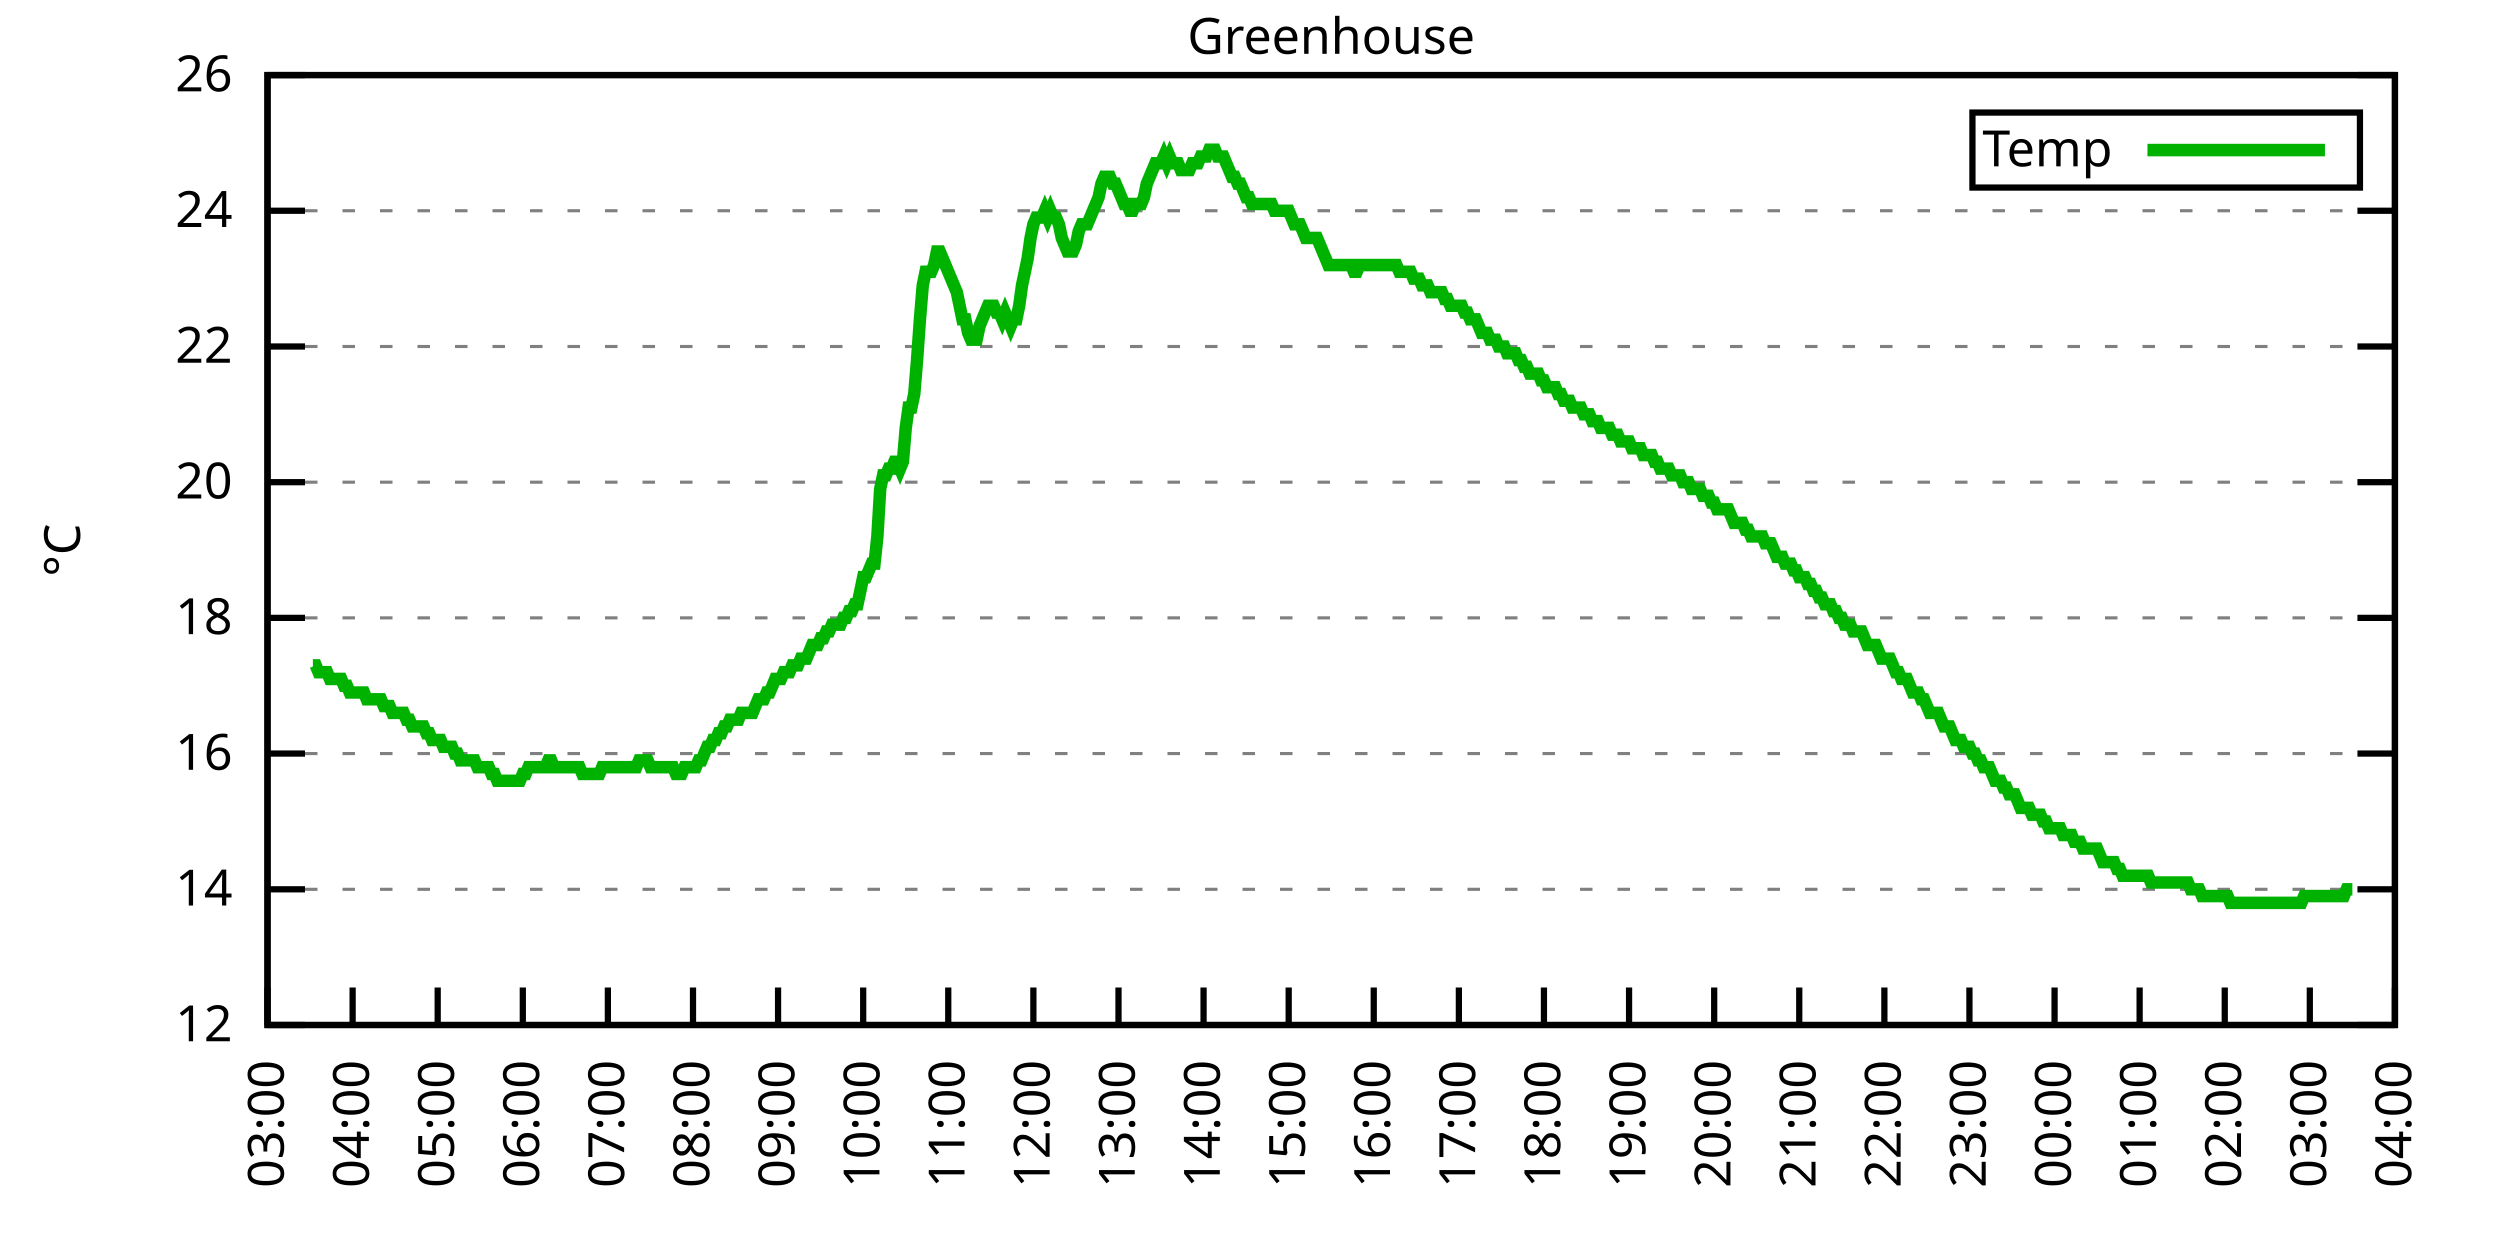
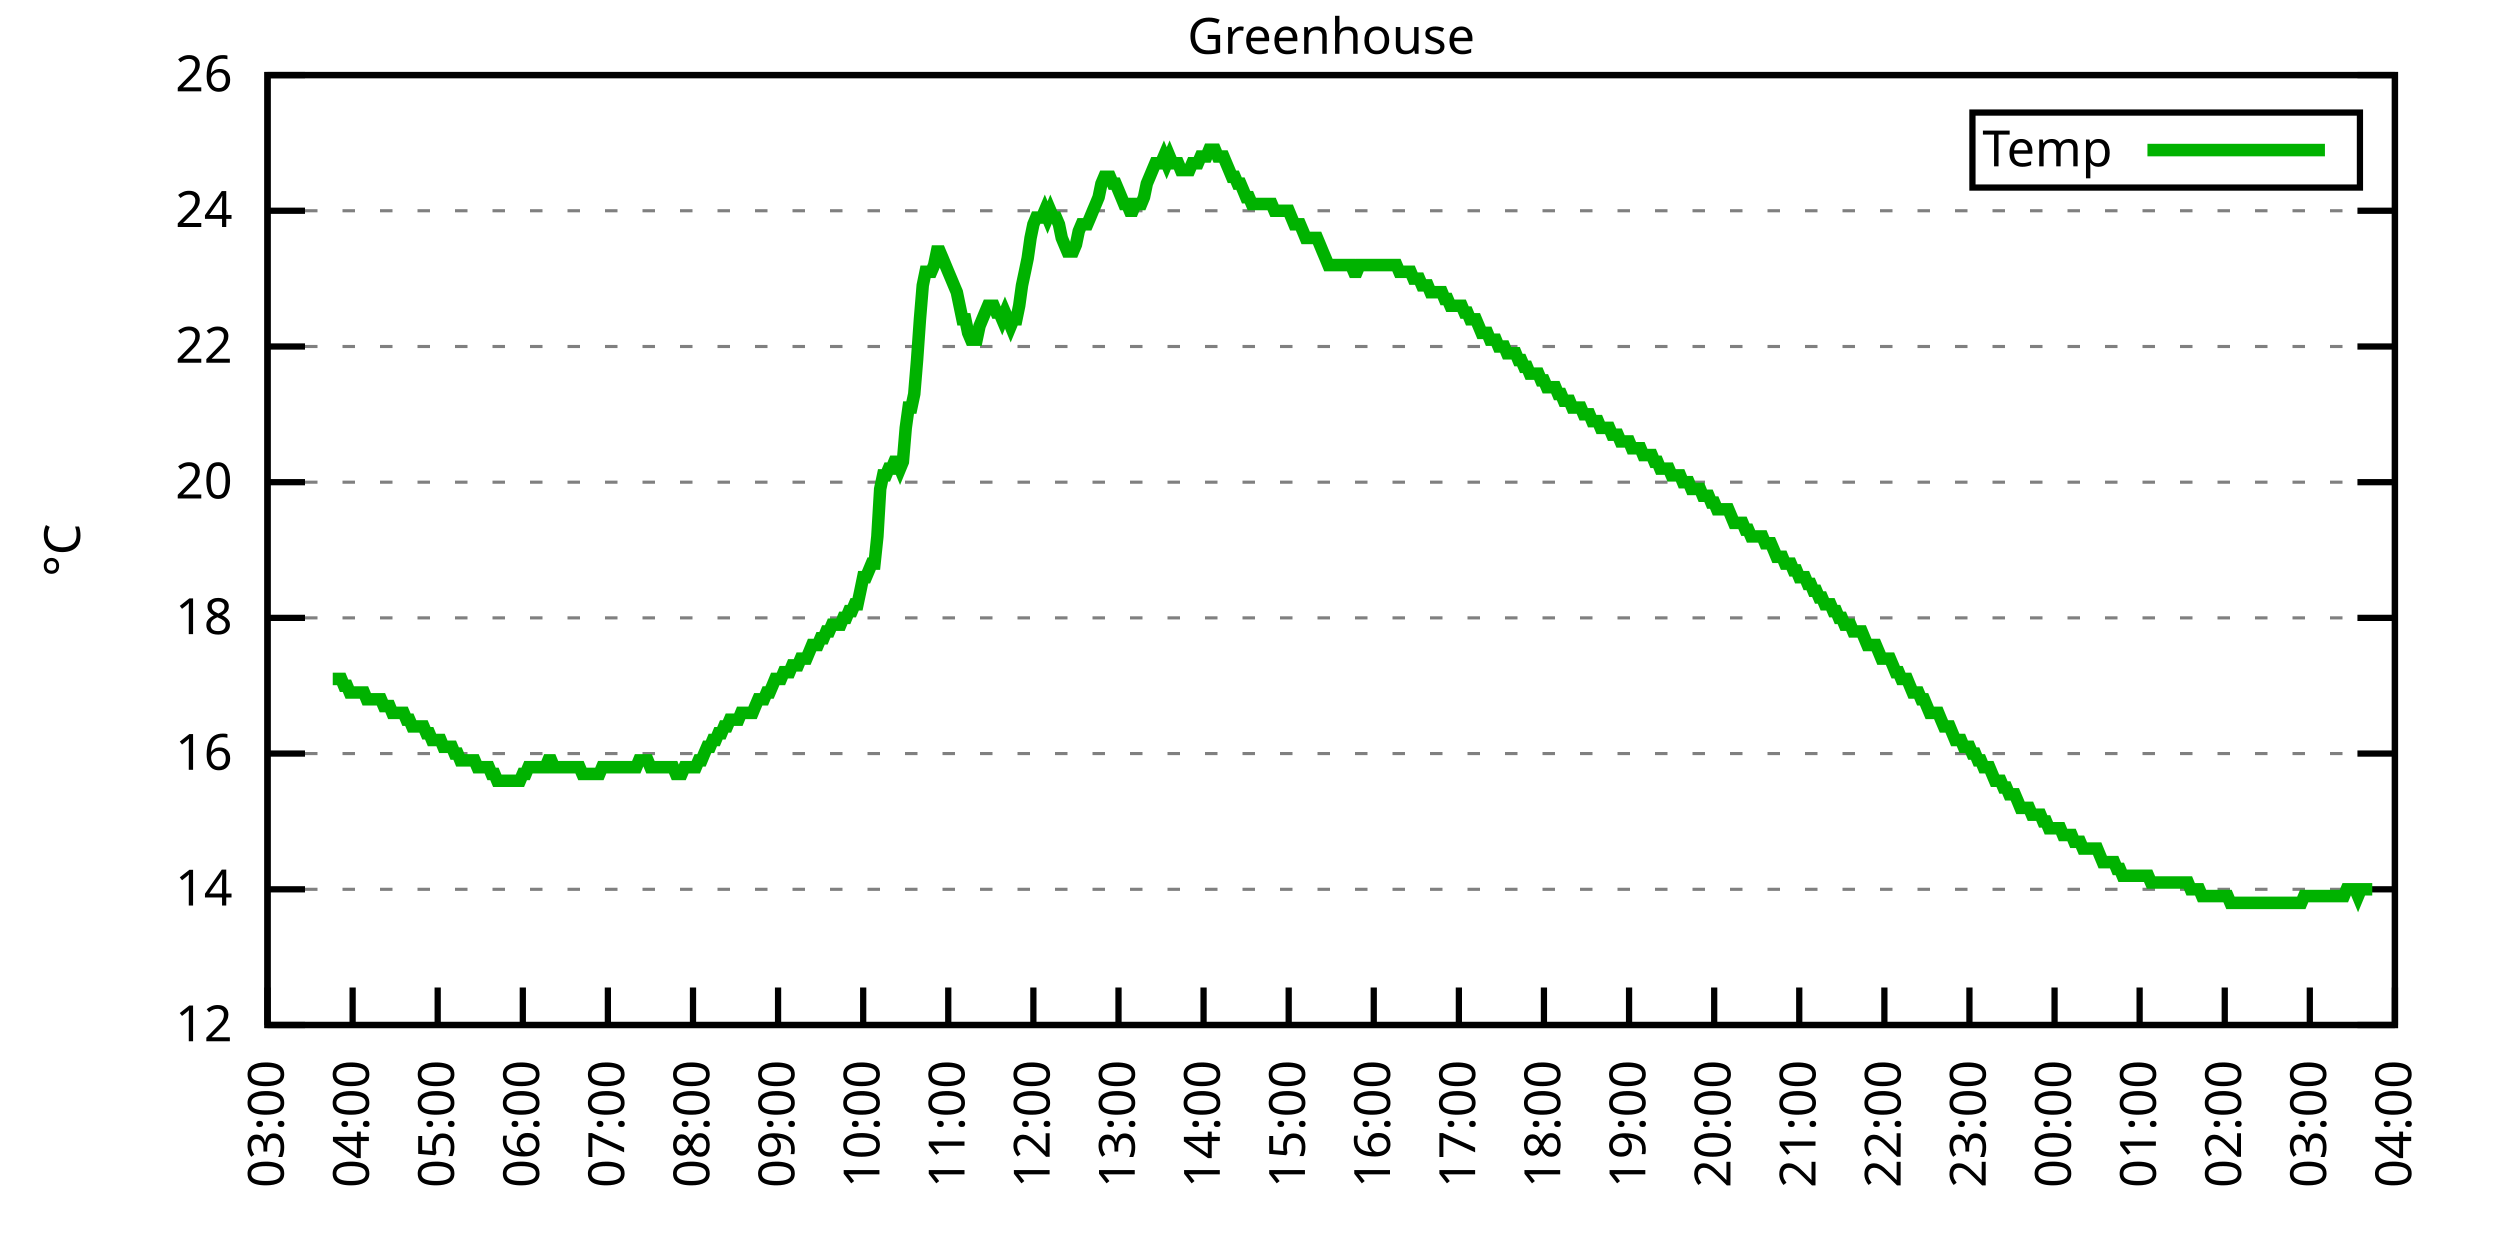
<svg xmlns="http://www.w3.org/2000/svg" xmlns:xlink="http://www.w3.org/1999/xlink" width="400" height="200" viewBox="0 0 400 200">
  <g id="gnuplot_canvas">
    <rect x="0" y="0" width="400" height="200" fill="none" />
    <defs>
      <circle id="gpDot" r="0.5" stroke-width="0.5" stroke="currentColor" />
      <path id="gpPt0" stroke-width="0.333" stroke="currentColor" d="M-1,0 h2 M0,-1 v2" />
      <path id="gpPt1" stroke-width="0.333" stroke="currentColor" d="M-1,-1 L1,1 M1,-1 L-1,1" />
      <path id="gpPt2" stroke-width="0.333" stroke="currentColor" d="M-1,0 L1,0 M0,-1 L0,1 M-1,-1 L1,1 M-1,1 L1,-1" />
      <rect id="gpPt3" stroke-width="0.333" stroke="currentColor" x="-1" y="-1" width="2" height="2" />
      <rect id="gpPt4" stroke-width="0.333" stroke="currentColor" fill="currentColor" x="-1" y="-1" width="2" height="2" />
      <circle id="gpPt5" stroke-width="0.333" stroke="currentColor" cx="0" cy="0" r="1" />
      <use xlink:href="#gpPt5" id="gpPt6" fill="currentColor" stroke="none" />
      <path id="gpPt7" stroke-width="0.333" stroke="currentColor" d="M0,-1.33 L-1.33,0.67 L1.33,0.67 z" />
      <use xlink:href="#gpPt7" id="gpPt8" fill="currentColor" stroke="none" />
      <use xlink:href="#gpPt7" id="gpPt9" stroke="currentColor" transform="rotate(180)" />
      <use xlink:href="#gpPt9" id="gpPt10" fill="currentColor" stroke="none" />
      <use xlink:href="#gpPt3" id="gpPt11" stroke="currentColor" transform="rotate(45)" />
      <use xlink:href="#gpPt11" id="gpPt12" fill="currentColor" stroke="none" />
      <path id="gpPt13" stroke-width="0.333" stroke="currentColor" d="M0,1.330 L1.265,0.411 L0.782,-1.067 L-0.782,-1.076 L-1.265,0.411 z" />
      <use xlink:href="#gpPt13" id="gpPt14" fill="currentColor" stroke="none" />
      <filter id="textbox" filterUnits="objectBoundingBox" x="0" y="0" height="1" width="1">
        <feFlood flood-color="white" flood-opacity="1" result="bgnd" />
        <feComposite in="SourceGraphic" in2="bgnd" operator="atop" />
      </filter>
      <filter id="greybox" filterUnits="objectBoundingBox" x="0" y="0" height="1" width="1">
        <feFlood flood-color="lightgrey" flood-opacity="1" result="grey" />
        <feComposite in="SourceGraphic" in2="grey" operator="atop" />
      </filter>
    </defs>
    <g fill="none" color="white" stroke="currentColor" stroke-width="1.00" stroke-linecap="butt" stroke-linejoin="miter">
</g>
    <g fill="none" color="black" stroke="currentColor" stroke-width="1.00" stroke-linecap="butt" stroke-linejoin="miter">
      <g stroke="none" shape-rendering="crispEdges">
        <polygon fill="rgb(255, 255, 255)" points="42.80,164.00 383.18,164.00 383.18,12.02 42.80,12.02 " />
      </g>
    </g>
    <g fill="none" color="black" stroke="currentColor" stroke-width="1.00" stroke-linecap="butt" stroke-linejoin="miter">
</g>
    <g fill="none" color="black" stroke="black" stroke-width="0.50" stroke-linecap="butt" stroke-linejoin="miter">
</g>
    <g fill="none" color="gray" stroke="currentColor" stroke-width="0.50" stroke-linecap="butt" stroke-linejoin="miter">
      <path stroke="gray" stroke-dasharray="2,4" class="gridline" d="M42.80,164.00 L383.19,164.00  " />
    </g>
    <g fill="none" color="gray" stroke="gray" stroke-width="1.00" stroke-linecap="butt" stroke-linejoin="miter">
</g>
    <g fill="none" color="black" stroke="currentColor" stroke-width="1.00" stroke-linecap="butt" stroke-linejoin="miter">
      <path stroke="black" d="M42.80,164.00 L48.80,164.00 M383.19,164.00 L377.19,164.00  " />
      <g transform="translate(37.20,166.60)" stroke="none" fill="black" font-family="Sans" font-size="8.00" text-anchor="end">
        <text>
          <tspan font-family="Sans"> 12</tspan>
        </text>
      </g>
    </g>
    <g fill="none" color="black" stroke="currentColor" stroke-width="1.00" stroke-linecap="butt" stroke-linejoin="miter">
</g>
    <g fill="none" color="black" stroke="black" stroke-width="0.50" stroke-linecap="butt" stroke-linejoin="miter">
</g>
    <g fill="none" color="gray" stroke="currentColor" stroke-width="0.50" stroke-linecap="butt" stroke-linejoin="miter">
      <path stroke="gray" stroke-dasharray="2,4" class="gridline" d="M42.80,142.29 L383.19,142.29  " />
    </g>
    <g fill="none" color="gray" stroke="gray" stroke-width="1.00" stroke-linecap="butt" stroke-linejoin="miter">
</g>
    <g fill="none" color="black" stroke="currentColor" stroke-width="1.00" stroke-linecap="butt" stroke-linejoin="miter">
      <path stroke="black" d="M42.80,142.29 L48.80,142.29 M383.19,142.29 L377.19,142.29  " />
      <g transform="translate(37.20,144.89)" stroke="none" fill="black" font-family="Sans" font-size="8.00" text-anchor="end">
        <text>
          <tspan font-family="Sans"> 14</tspan>
        </text>
      </g>
    </g>
    <g fill="none" color="black" stroke="currentColor" stroke-width="1.00" stroke-linecap="butt" stroke-linejoin="miter">
</g>
    <g fill="none" color="black" stroke="black" stroke-width="0.50" stroke-linecap="butt" stroke-linejoin="miter">
</g>
    <g fill="none" color="gray" stroke="currentColor" stroke-width="0.50" stroke-linecap="butt" stroke-linejoin="miter">
      <path stroke="gray" stroke-dasharray="2,4" class="gridline" d="M42.80,120.57 L383.19,120.57  " />
    </g>
    <g fill="none" color="gray" stroke="gray" stroke-width="1.00" stroke-linecap="butt" stroke-linejoin="miter">
</g>
    <g fill="none" color="black" stroke="currentColor" stroke-width="1.00" stroke-linecap="butt" stroke-linejoin="miter">
      <path stroke="black" d="M42.80,120.57 L48.80,120.57 M383.19,120.57 L377.19,120.57  " />
      <g transform="translate(37.20,123.17)" stroke="none" fill="black" font-family="Sans" font-size="8.00" text-anchor="end">
        <text>
          <tspan font-family="Sans"> 16</tspan>
        </text>
      </g>
    </g>
    <g fill="none" color="black" stroke="currentColor" stroke-width="1.00" stroke-linecap="butt" stroke-linejoin="miter">
</g>
    <g fill="none" color="black" stroke="black" stroke-width="0.50" stroke-linecap="butt" stroke-linejoin="miter">
</g>
    <g fill="none" color="gray" stroke="currentColor" stroke-width="0.50" stroke-linecap="butt" stroke-linejoin="miter">
      <path stroke="gray" stroke-dasharray="2,4" class="gridline" d="M42.80,98.86 L383.19,98.86  " />
    </g>
    <g fill="none" color="gray" stroke="gray" stroke-width="1.00" stroke-linecap="butt" stroke-linejoin="miter">
</g>
    <g fill="none" color="black" stroke="currentColor" stroke-width="1.00" stroke-linecap="butt" stroke-linejoin="miter">
      <path stroke="black" d="M42.80,98.86 L48.80,98.86 M383.19,98.86 L377.19,98.86  " />
      <g transform="translate(37.20,101.46)" stroke="none" fill="black" font-family="Sans" font-size="8.00" text-anchor="end">
        <text>
          <tspan font-family="Sans"> 18</tspan>
        </text>
      </g>
    </g>
    <g fill="none" color="black" stroke="currentColor" stroke-width="1.00" stroke-linecap="butt" stroke-linejoin="miter">
</g>
    <g fill="none" color="black" stroke="black" stroke-width="0.50" stroke-linecap="butt" stroke-linejoin="miter">
</g>
    <g fill="none" color="gray" stroke="currentColor" stroke-width="0.50" stroke-linecap="butt" stroke-linejoin="miter">
      <path stroke="gray" stroke-dasharray="2,4" class="gridline" d="M42.80,77.15 L383.19,77.15  " />
    </g>
    <g fill="none" color="gray" stroke="gray" stroke-width="1.00" stroke-linecap="butt" stroke-linejoin="miter">
</g>
    <g fill="none" color="black" stroke="currentColor" stroke-width="1.00" stroke-linecap="butt" stroke-linejoin="miter">
      <path stroke="black" d="M42.80,77.15 L48.80,77.15 M383.19,77.15 L377.19,77.15  " />
      <g transform="translate(37.20,79.75)" stroke="none" fill="black" font-family="Sans" font-size="8.00" text-anchor="end">
        <text>
          <tspan font-family="Sans"> 20</tspan>
        </text>
      </g>
    </g>
    <g fill="none" color="black" stroke="currentColor" stroke-width="1.00" stroke-linecap="butt" stroke-linejoin="miter">
</g>
    <g fill="none" color="black" stroke="black" stroke-width="0.50" stroke-linecap="butt" stroke-linejoin="miter">
</g>
    <g fill="none" color="gray" stroke="currentColor" stroke-width="0.50" stroke-linecap="butt" stroke-linejoin="miter">
      <path stroke="gray" stroke-dasharray="2,4" class="gridline" d="M42.80,55.44 L383.19,55.44  " />
    </g>
    <g fill="none" color="gray" stroke="gray" stroke-width="1.00" stroke-linecap="butt" stroke-linejoin="miter">
</g>
    <g fill="none" color="black" stroke="currentColor" stroke-width="1.00" stroke-linecap="butt" stroke-linejoin="miter">
      <path stroke="black" d="M42.80,55.44 L48.80,55.44 M383.19,55.44 L377.19,55.44  " />
      <g transform="translate(37.20,58.04)" stroke="none" fill="black" font-family="Sans" font-size="8.00" text-anchor="end">
        <text>
          <tspan font-family="Sans"> 22</tspan>
        </text>
      </g>
    </g>
    <g fill="none" color="black" stroke="currentColor" stroke-width="1.00" stroke-linecap="butt" stroke-linejoin="miter">
</g>
    <g fill="none" color="black" stroke="black" stroke-width="0.50" stroke-linecap="butt" stroke-linejoin="miter">
</g>
    <g fill="none" color="gray" stroke="currentColor" stroke-width="0.50" stroke-linecap="butt" stroke-linejoin="miter">
      <path stroke="gray" stroke-dasharray="2,4" class="gridline" d="M42.80,33.72 L383.19,33.72  " />
    </g>
    <g fill="none" color="gray" stroke="gray" stroke-width="1.00" stroke-linecap="butt" stroke-linejoin="miter">
</g>
    <g fill="none" color="black" stroke="currentColor" stroke-width="1.00" stroke-linecap="butt" stroke-linejoin="miter">
      <path stroke="black" d="M42.80,33.72 L48.80,33.72 M383.19,33.72 L377.19,33.72  " />
      <g transform="translate(37.20,36.32)" stroke="none" fill="black" font-family="Sans" font-size="8.00" text-anchor="end">
        <text>
          <tspan font-family="Sans"> 24</tspan>
        </text>
      </g>
    </g>
    <g fill="none" color="black" stroke="currentColor" stroke-width="1.00" stroke-linecap="butt" stroke-linejoin="miter">
</g>
    <g fill="none" color="black" stroke="black" stroke-width="0.50" stroke-linecap="butt" stroke-linejoin="miter">
</g>
    <g fill="none" color="gray" stroke="currentColor" stroke-width="0.50" stroke-linecap="butt" stroke-linejoin="miter">
      <path stroke="gray" stroke-dasharray="2,4" class="gridline" d="M42.80,12.01 L383.19,12.01  " />
    </g>
    <g fill="none" color="gray" stroke="gray" stroke-width="1.00" stroke-linecap="butt" stroke-linejoin="miter">
</g>
    <g fill="none" color="black" stroke="currentColor" stroke-width="1.00" stroke-linecap="butt" stroke-linejoin="miter">
      <path stroke="black" d="M42.80,12.01 L48.80,12.01 M383.19,12.01 L377.19,12.01  " />
      <g transform="translate(37.20,14.61)" stroke="none" fill="black" font-family="Sans" font-size="8.00" text-anchor="end">
        <text>
          <tspan font-family="Sans"> 26</tspan>
        </text>
      </g>
    </g>
    <g fill="none" color="black" stroke="currentColor" stroke-width="1.00" stroke-linecap="butt" stroke-linejoin="miter">
      <path stroke="black" d="M42.80,164.00 L42.80,158.00  " />
      <g transform="translate(45.40,169.60) rotate(270.00)" stroke="none" fill="black" font-family="Sans" font-size="8.00" text-anchor="end">
        <text>
          <tspan font-family="Sans">03:00</tspan>
        </text>
      </g>
    </g>
    <g fill="none" color="black" stroke="currentColor" stroke-width="1.00" stroke-linecap="butt" stroke-linejoin="miter">
      <path stroke="black" d="M56.42,164.00 L56.42,158.00  " />
      <g transform="translate(59.02,169.60) rotate(270.00)" stroke="none" fill="black" font-family="Sans" font-size="8.00" text-anchor="end">
        <text>
          <tspan font-family="Sans">04:00</tspan>
        </text>
      </g>
    </g>
    <g fill="none" color="black" stroke="currentColor" stroke-width="1.00" stroke-linecap="butt" stroke-linejoin="miter">
      <path stroke="black" d="M70.03,164.00 L70.03,158.00  " />
      <g transform="translate(72.63,169.60) rotate(270.00)" stroke="none" fill="black" font-family="Sans" font-size="8.00" text-anchor="end">
        <text>
          <tspan font-family="Sans">05:00</tspan>
        </text>
      </g>
    </g>
    <g fill="none" color="black" stroke="currentColor" stroke-width="1.00" stroke-linecap="butt" stroke-linejoin="miter">
      <path stroke="black" d="M83.65,164.00 L83.65,158.00  " />
      <g transform="translate(86.25,169.60) rotate(270.00)" stroke="none" fill="black" font-family="Sans" font-size="8.00" text-anchor="end">
        <text>
          <tspan font-family="Sans">06:00</tspan>
        </text>
      </g>
    </g>
    <g fill="none" color="black" stroke="currentColor" stroke-width="1.00" stroke-linecap="butt" stroke-linejoin="miter">
      <path stroke="black" d="M97.26,164.00 L97.26,158.00  " />
      <g transform="translate(99.86,169.60) rotate(270.00)" stroke="none" fill="black" font-family="Sans" font-size="8.00" text-anchor="end">
        <text>
          <tspan font-family="Sans">07:00</tspan>
        </text>
      </g>
    </g>
    <g fill="none" color="black" stroke="currentColor" stroke-width="1.00" stroke-linecap="butt" stroke-linejoin="miter">
      <path stroke="black" d="M110.88,164.00 L110.88,158.00  " />
      <g transform="translate(113.48,169.60) rotate(270.00)" stroke="none" fill="black" font-family="Sans" font-size="8.00" text-anchor="end">
        <text>
          <tspan font-family="Sans">08:00</tspan>
        </text>
      </g>
    </g>
    <g fill="none" color="black" stroke="currentColor" stroke-width="1.00" stroke-linecap="butt" stroke-linejoin="miter">
      <path stroke="black" d="M124.49,164.00 L124.49,158.00  " />
      <g transform="translate(127.09,169.60) rotate(270.00)" stroke="none" fill="black" font-family="Sans" font-size="8.00" text-anchor="end">
        <text>
          <tspan font-family="Sans">09:00</tspan>
        </text>
      </g>
    </g>
    <g fill="none" color="black" stroke="currentColor" stroke-width="1.00" stroke-linecap="butt" stroke-linejoin="miter">
      <path stroke="black" d="M138.11,164.00 L138.11,158.00  " />
      <g transform="translate(140.71,169.60) rotate(270.00)" stroke="none" fill="black" font-family="Sans" font-size="8.00" text-anchor="end">
        <text>
          <tspan font-family="Sans">10:00</tspan>
        </text>
      </g>
    </g>
    <g fill="none" color="black" stroke="currentColor" stroke-width="1.00" stroke-linecap="butt" stroke-linejoin="miter">
      <path stroke="black" d="M151.72,164.00 L151.72,158.00  " />
      <g transform="translate(154.32,169.60) rotate(270.00)" stroke="none" fill="black" font-family="Sans" font-size="8.00" text-anchor="end">
        <text>
          <tspan font-family="Sans">11:00</tspan>
        </text>
      </g>
    </g>
    <g fill="none" color="black" stroke="currentColor" stroke-width="1.00" stroke-linecap="butt" stroke-linejoin="miter">
      <path stroke="black" d="M165.34,164.00 L165.34,158.00  " />
      <g transform="translate(167.94,169.60) rotate(270.00)" stroke="none" fill="black" font-family="Sans" font-size="8.00" text-anchor="end">
        <text>
          <tspan font-family="Sans">12:00</tspan>
        </text>
      </g>
    </g>
    <g fill="none" color="black" stroke="currentColor" stroke-width="1.00" stroke-linecap="butt" stroke-linejoin="miter">
      <path stroke="black" d="M178.96,164.00 L178.96,158.00  " />
      <g transform="translate(181.56,169.60) rotate(270.00)" stroke="none" fill="black" font-family="Sans" font-size="8.00" text-anchor="end">
        <text>
          <tspan font-family="Sans">13:00</tspan>
        </text>
      </g>
    </g>
    <g fill="none" color="black" stroke="currentColor" stroke-width="1.00" stroke-linecap="butt" stroke-linejoin="miter">
      <path stroke="black" d="M192.57,164.00 L192.57,158.00  " />
      <g transform="translate(195.17,169.60) rotate(270.00)" stroke="none" fill="black" font-family="Sans" font-size="8.00" text-anchor="end">
        <text>
          <tspan font-family="Sans">14:00</tspan>
        </text>
      </g>
    </g>
    <g fill="none" color="black" stroke="currentColor" stroke-width="1.00" stroke-linecap="butt" stroke-linejoin="miter">
      <path stroke="black" d="M206.19,164.00 L206.19,158.00  " />
      <g transform="translate(208.79,169.60) rotate(270.00)" stroke="none" fill="black" font-family="Sans" font-size="8.00" text-anchor="end">
        <text>
          <tspan font-family="Sans">15:00</tspan>
        </text>
      </g>
    </g>
    <g fill="none" color="black" stroke="currentColor" stroke-width="1.00" stroke-linecap="butt" stroke-linejoin="miter">
      <path stroke="black" d="M219.80,164.00 L219.80,158.00  " />
      <g transform="translate(222.40,169.60) rotate(270.00)" stroke="none" fill="black" font-family="Sans" font-size="8.00" text-anchor="end">
        <text>
          <tspan font-family="Sans">16:00</tspan>
        </text>
      </g>
    </g>
    <g fill="none" color="black" stroke="currentColor" stroke-width="1.00" stroke-linecap="butt" stroke-linejoin="miter">
      <path stroke="black" d="M233.42,164.00 L233.42,158.00  " />
      <g transform="translate(236.02,169.60) rotate(270.00)" stroke="none" fill="black" font-family="Sans" font-size="8.00" text-anchor="end">
        <text>
          <tspan font-family="Sans">17:00</tspan>
        </text>
      </g>
    </g>
    <g fill="none" color="black" stroke="currentColor" stroke-width="1.00" stroke-linecap="butt" stroke-linejoin="miter">
      <path stroke="black" d="M247.03,164.00 L247.03,158.00  " />
      <g transform="translate(249.63,169.60) rotate(270.00)" stroke="none" fill="black" font-family="Sans" font-size="8.00" text-anchor="end">
        <text>
          <tspan font-family="Sans">18:00</tspan>
        </text>
      </g>
    </g>
    <g fill="none" color="black" stroke="currentColor" stroke-width="1.00" stroke-linecap="butt" stroke-linejoin="miter">
      <path stroke="black" d="M260.65,164.00 L260.65,158.00  " />
      <g transform="translate(263.25,169.60) rotate(270.00)" stroke="none" fill="black" font-family="Sans" font-size="8.00" text-anchor="end">
        <text>
          <tspan font-family="Sans">19:00</tspan>
        </text>
      </g>
    </g>
    <g fill="none" color="black" stroke="currentColor" stroke-width="1.00" stroke-linecap="butt" stroke-linejoin="miter">
      <path stroke="black" d="M274.27,164.00 L274.27,158.00  " />
      <g transform="translate(276.87,169.60) rotate(270.00)" stroke="none" fill="black" font-family="Sans" font-size="8.00" text-anchor="end">
        <text>
          <tspan font-family="Sans">20:00</tspan>
        </text>
      </g>
    </g>
    <g fill="none" color="black" stroke="currentColor" stroke-width="1.00" stroke-linecap="butt" stroke-linejoin="miter">
      <path stroke="black" d="M287.88,164.00 L287.88,158.00  " />
      <g transform="translate(290.48,169.60) rotate(270.00)" stroke="none" fill="black" font-family="Sans" font-size="8.00" text-anchor="end">
        <text>
          <tspan font-family="Sans">21:00</tspan>
        </text>
      </g>
    </g>
    <g fill="none" color="black" stroke="currentColor" stroke-width="1.00" stroke-linecap="butt" stroke-linejoin="miter">
      <path stroke="black" d="M301.50,164.00 L301.50,158.00  " />
      <g transform="translate(304.10,169.60) rotate(270.00)" stroke="none" fill="black" font-family="Sans" font-size="8.00" text-anchor="end">
        <text>
          <tspan font-family="Sans">22:00</tspan>
        </text>
      </g>
    </g>
    <g fill="none" color="black" stroke="currentColor" stroke-width="1.00" stroke-linecap="butt" stroke-linejoin="miter">
      <path stroke="black" d="M315.11,164.00 L315.11,158.00  " />
      <g transform="translate(317.71,169.60) rotate(270.00)" stroke="none" fill="black" font-family="Sans" font-size="8.00" text-anchor="end">
        <text>
          <tspan font-family="Sans">23:00</tspan>
        </text>
      </g>
    </g>
    <g fill="none" color="black" stroke="currentColor" stroke-width="1.00" stroke-linecap="butt" stroke-linejoin="miter">
      <path stroke="black" d="M328.73,164.00 L328.73,158.00  " />
      <g transform="translate(331.33,169.60) rotate(270.00)" stroke="none" fill="black" font-family="Sans" font-size="8.00" text-anchor="end">
        <text>
          <tspan font-family="Sans">00:00</tspan>
        </text>
      </g>
    </g>
    <g fill="none" color="black" stroke="currentColor" stroke-width="1.00" stroke-linecap="butt" stroke-linejoin="miter">
      <path stroke="black" d="M342.34,164.00 L342.34,158.00  " />
      <g transform="translate(344.94,169.60) rotate(270.00)" stroke="none" fill="black" font-family="Sans" font-size="8.00" text-anchor="end">
        <text>
          <tspan font-family="Sans">01:00</tspan>
        </text>
      </g>
    </g>
    <g fill="none" color="black" stroke="currentColor" stroke-width="1.00" stroke-linecap="butt" stroke-linejoin="miter">
      <path stroke="black" d="M355.96,164.00 L355.96,158.00  " />
      <g transform="translate(358.56,169.60) rotate(270.00)" stroke="none" fill="black" font-family="Sans" font-size="8.00" text-anchor="end">
        <text>
          <tspan font-family="Sans">02:00</tspan>
        </text>
      </g>
    </g>
    <g fill="none" color="black" stroke="currentColor" stroke-width="1.00" stroke-linecap="butt" stroke-linejoin="miter">
      <path stroke="black" d="M369.57,164.00 L369.57,158.00  " />
      <g transform="translate(372.17,169.60) rotate(270.00)" stroke="none" fill="black" font-family="Sans" font-size="8.00" text-anchor="end">
        <text>
          <tspan font-family="Sans">03:00</tspan>
        </text>
      </g>
    </g>
    <g fill="none" color="black" stroke="currentColor" stroke-width="1.00" stroke-linecap="butt" stroke-linejoin="miter">
      <path stroke="black" d="M383.19,164.00 L383.19,158.00  " />
      <g transform="translate(385.79,169.60) rotate(270.00)" stroke="none" fill="black" font-family="Sans" font-size="8.00" text-anchor="end">
        <text>
          <tspan font-family="Sans">04:00</tspan>
        </text>
      </g>
    </g>
    <g fill="none" color="black" stroke="currentColor" stroke-width="1.00" stroke-linecap="butt" stroke-linejoin="miter">
</g>
    <g fill="none" color="black" stroke="currentColor" stroke-width="1.00" stroke-linecap="butt" stroke-linejoin="miter">
      <path stroke="black" d="M42.80,12.01 L42.80,164.00 L383.19,164.00 L383.19,12.01 L42.80,12.01 Z  " />
    </g>
    <g fill="none" color="black" stroke="currentColor" stroke-width="1.00" stroke-linecap="butt" stroke-linejoin="miter">
</g>
    <g fill="none" color="black" stroke="currentColor" stroke-width="1.00" stroke-linecap="butt" stroke-linejoin="miter">
      <path stroke="black" d="M315.59,30.01 L315.59,18.01 L377.59,18.01 L377.59,30.01 L315.59,30.01 Z  " />
    </g>
    <g id="Greenhouse_plot_1">
      <g fill="none" color="white" stroke="black" stroke-width="2.00" stroke-linecap="butt" stroke-linejoin="miter">
</g>
      <g fill="none" color="black" stroke="currentColor" stroke-width="2.00" stroke-linecap="butt" stroke-linejoin="miter">
        <g transform="translate(337.99,26.61)" stroke="none" fill="black" font-family="Sans" font-size="8.00" text-anchor="end">
          <text>
            <tspan font-family="Sans">Temp</tspan>
          </text>
        </g>
      </g>
      <g fill="none" color="black" stroke="currentColor" stroke-width="2.00" stroke-linecap="butt" stroke-linejoin="miter">
-         <path stroke="rgb(  0, 178,   0)" d="M343.59,24.01 L371.99,24.01 M50.06,106.46 L50.52,106.46 L50.97,107.55 L51.42,107.55 L51.88,107.55 L52.33,107.55   L52.78,108.63 L53.24,108.63 L53.69,108.63 L54.15,108.63 L54.60,108.63 L55.05,109.72 L55.51,109.72 L55.96,110.80   L56.42,110.80 L56.87,110.80 L57.32,110.80 L57.78,110.80 L58.23,110.80 L58.68,111.89 L59.14,111.89 L59.59,111.89   L60.05,111.89 L60.50,111.89 L60.95,111.89 L61.41,112.97 L61.86,112.97 L62.32,112.97 L62.77,114.06 L63.22,114.06   L63.68,114.06 L64.13,114.06 L64.58,114.06 L65.04,115.15 L65.49,115.15 L65.95,116.23 L66.40,116.23 L66.85,116.23   L67.31,116.23 L67.76,116.23 L68.22,117.32 L68.67,117.32 L69.12,118.40 L69.58,118.40 L70.03,118.40 L70.49,118.40   L70.94,119.49 L71.39,119.49 L71.85,119.49 L72.30,119.49 L72.75,120.57 L73.21,120.57 L73.66,121.66 L74.12,121.66   L74.57,121.66 L75.02,121.66 L75.48,121.66 L75.93,121.66 L76.39,122.75 L76.84,122.75 L77.29,122.75 L77.75,122.75   L78.20,122.75 L78.65,123.83 L79.11,123.83 L79.56,124.92 L80.02,124.92 L80.47,124.92 L80.92,124.92 L81.38,124.92   L81.83,124.92 L82.29,124.92 L82.74,124.92 L83.19,124.92 L83.65,123.83 L84.10,123.83 L84.55,122.75 L85.01,122.75   L85.46,122.75 L85.92,122.75 L86.37,122.75 L86.82,122.75 L87.28,122.75 L87.73,121.66 L88.19,121.66 L88.64,122.75   L89.09,122.75 L89.55,122.75 L90.00,122.75 L90.45,122.75 L90.91,122.75 L91.36,122.75 L91.82,122.75 L92.27,122.75   L92.72,122.75 L93.18,123.83 L93.63,123.83 L94.09,123.83 L94.54,123.83 L94.99,123.83 L95.45,123.83 L95.90,123.83   L96.35,122.75 L96.81,122.75 L97.26,122.75 L97.72,122.75 L98.17,122.75 L98.62,122.75 L99.08,122.75 L99.53,122.75   L99.99,122.75 L100.44,122.75 L100.89,122.75 L101.35,122.75 L101.80,122.75 L102.25,121.66 L102.71,121.66 L103.16,121.66   L103.62,121.66 L104.07,122.75 L104.52,122.75 L104.98,122.75 L105.43,122.75 L105.89,122.75 L106.34,122.75 L106.79,122.75   L107.25,122.75 L107.70,122.75 L108.15,123.83 L108.61,123.83 L109.06,123.83 L109.52,122.75 L109.97,122.75 L110.42,122.75   L110.88,122.75 L111.33,122.75 L111.79,121.66 L112.24,121.66 L112.69,120.57 L113.15,119.49 L113.60,119.49 L114.05,118.40   L114.51,118.40 L114.96,117.32 L115.42,117.32 L115.87,116.23 L116.32,116.23 L116.78,115.15 L117.23,115.15 L117.69,115.15   L118.14,115.15 L118.59,114.06 L119.05,114.06 L119.50,114.06 L119.96,114.06 L120.41,114.06 L120.86,112.97 L121.32,111.89   L121.77,111.89 L122.22,111.89 L122.68,110.80 L123.13,110.80 L123.59,109.72 L124.04,108.63 L124.49,108.63 L124.95,108.63   L125.40,107.55 L125.86,107.55 L126.31,107.55 L126.76,106.46 L127.22,106.46 L127.67,106.46 L128.12,105.38 L128.58,105.38   L129.03,105.38 L129.49,104.29 L129.94,103.20 L130.39,103.20 L130.85,103.20 L131.30,102.12 L131.76,102.12 L132.21,101.03   L132.66,101.03 L133.12,99.95 L133.57,99.95 L134.02,99.95 L134.48,99.95 L134.93,98.86 L135.39,98.86 L135.84,97.78   L136.29,97.78 L136.75,96.69 L137.20,96.69 L137.66,94.52 L138.11,92.35 L138.56,92.35 L139.02,91.26 L139.47,90.18   L139.92,90.18 L140.38,85.83 L140.83,78.23 L141.29,76.06 L141.74,76.06 L142.19,74.98 L142.65,74.98 L143.10,73.89   L143.56,73.89 L144.01,74.98 L144.46,73.89 L144.92,68.46 L145.37,65.21 L145.82,65.21 L146.28,63.04 L146.73,57.61   L147.19,51.09 L147.64,45.66 L148.09,43.49 L148.55,43.49 L149.00,43.49 L149.46,42.41 L149.91,40.24 L150.36,40.24   L150.82,41.32 L151.27,42.41 L151.72,43.49 L152.18,44.58 L152.63,45.66 L153.09,46.75 L153.54,48.92 L153.99,51.09   L154.45,51.09 L154.90,53.26 L155.36,54.35 L155.81,54.35 L156.26,54.35 L156.72,52.18 L157.17,51.09 L157.62,50.01   L158.08,48.92 L158.53,48.92 L158.99,48.92 L159.44,50.01 L159.89,50.01 L160.35,51.09 L160.80,50.01 L161.26,51.09   L161.71,52.18 L162.16,51.09 L162.62,51.09 L163.07,48.92 L163.52,45.66 L163.98,43.49 L164.43,41.32 L164.89,38.07   L165.34,35.89 L165.79,34.81 L166.25,34.81 L166.70,34.81 L167.16,33.72 L167.61,34.81 L168.06,33.72 L168.52,34.81   L168.97,34.81 L169.43,35.89 L169.88,38.07 L170.33,39.15 L170.79,40.24 L171.24,40.24 L171.69,40.24 L172.15,39.15   L172.60,36.98 L173.06,35.89 L173.51,35.89 L173.96,35.89 L174.42,34.81 L174.87,33.72 L175.33,32.64 L175.78,31.55   L176.23,29.38 L176.69,28.29 L177.14,28.29 L177.59,28.29 L178.05,29.38 L178.50,29.38 L178.96,30.47 L179.41,31.55   L179.86,32.64 L180.32,32.64 L180.77,33.72 L181.23,33.72 L181.68,32.64 L182.13,32.64 L182.59,32.64 L183.04,31.55   L183.49,29.38 L183.95,28.29 L184.40,27.21 L184.86,26.12 L185.31,26.12 L185.76,26.12 L186.22,25.04 L186.67,26.12   L187.13,25.04 L187.58,26.12 L188.03,26.12 L188.49,26.12 L188.94,27.21 L189.39,27.21 L189.85,27.21 L190.30,27.21   L190.76,26.12 L191.21,26.12 L191.66,26.12 L192.12,25.04 L192.57,25.04 L193.03,25.04 L193.48,23.95 L193.93,23.95   L194.39,23.95 L194.84,25.04 L195.29,25.04 L195.75,25.04 L196.20,26.12 L196.66,27.21 L197.11,28.29 L197.56,28.29   L198.02,29.38 L198.47,29.38 L198.93,30.47 L199.38,31.55 L199.83,31.55 L200.29,32.64 L200.74,32.64 L201.19,32.64   L201.65,32.64 L202.10,32.64 L202.56,32.64 L203.01,32.64 L203.46,32.64 L203.92,33.72 L204.37,33.72 L204.83,33.72   L205.28,33.72 L205.73,33.72 L206.19,33.72 L206.64,34.81 L207.09,35.89 L207.55,35.89 L208.00,35.89 L208.46,36.98   L208.91,38.07 L209.36,38.07 L209.82,38.07 L210.27,38.07 L210.73,38.07 L211.18,39.15 L211.63,40.24 L212.09,41.32   L212.54,42.41 L213.00,42.41 L213.45,42.41 L213.90,42.41 L214.36,42.41 L214.81,42.41 L215.26,42.41 L215.72,42.41   L216.17,42.41 L216.63,43.49 L217.08,43.49 L217.53,42.41 L217.99,42.41 L218.44,42.41 L218.90,42.41 L219.35,42.41   L219.80,42.41 L220.26,42.41 L220.71,42.41 L221.16,42.41 L221.62,42.41 L222.07,42.41 L222.53,42.41 L222.98,42.41   L223.43,42.41 L223.89,43.49 L224.34,43.49 L224.80,43.49 L225.25,43.49 L225.70,43.49 L226.16,44.58 L226.61,44.58   L227.06,44.58 L227.52,45.66 L227.97,45.66 L228.43,45.66 L228.88,46.75 L229.33,46.75 L229.79,46.75 L230.24,46.75   L230.70,46.75 L231.15,47.84 L231.60,47.84 L232.06,48.92 L232.51,48.92 L232.96,48.92 L233.42,48.92 L233.87,48.92   L234.33,50.01 L234.78,50.01 L235.23,51.09 L235.69,51.09 L236.14,51.09 L236.60,52.18 L237.05,53.26 L237.50,53.26   L237.96,53.26 L238.41,54.35 L238.86,54.35 L239.32,54.35 L239.77,55.44 L240.23,55.44 L240.68,55.44 L241.13,56.52   L241.59,56.52 L242.04,56.52 L242.50,56.52 L242.95,57.61 L243.40,57.61 L243.86,58.69 L244.31,58.69 L244.76,59.78   L245.22,59.78 L245.67,59.78 L246.13,59.78 L246.58,60.86 L247.03,60.86 L247.49,61.95 L247.94,61.95 L248.40,61.95   L248.85,61.95 L249.30,63.04 L249.76,63.04 L250.21,64.12 L250.66,64.12 L251.12,64.12 L251.57,65.21 L252.03,65.21   L252.48,65.21 L252.93,65.21 L253.39,66.29 L253.84,66.29 L254.30,66.29 L254.75,67.38 L255.20,67.38 L255.66,67.38   L256.11,68.46 L256.56,68.46 L257.02,68.46 L257.47,68.46 L257.93,69.55 L258.38,69.55 L258.83,69.55 L259.29,70.63   L259.74,70.63 L260.20,70.63 L260.65,70.63 L261.10,71.72 L261.56,71.72 L262.01,71.72 L262.47,71.72 L262.92,72.81   L263.37,72.81 L263.83,72.81 L264.28,72.81 L264.73,73.89 L265.19,73.89 L265.64,74.98 L266.10,74.98 L266.55,74.98   L267.00,74.98 L267.46,76.06 L267.91,76.06 L268.37,76.06 L268.82,76.06 L269.27,77.15 L269.73,77.15 L270.18,77.15   L270.63,78.23 L271.09,78.23 L271.54,78.23 L272.00,78.23 L272.45,79.32 L272.90,79.32 L273.36,79.32 L273.81,80.41   L274.27,80.41 L274.72,81.49 L275.17,81.49 L275.63,81.49 L276.08,81.49 L276.53,81.49 L276.99,82.58 L277.44,83.66   L277.90,83.66 L278.35,83.66 L278.80,83.66 L279.26,84.75 L279.71,84.75 L280.17,85.83 L280.62,85.83 L281.07,85.83   L281.53,85.83 L281.98,85.83 L282.43,86.92 L282.89,86.92 L283.34,86.92 L283.80,88.00 L284.25,89.09 L284.70,89.09   L285.16,89.09 L285.61,90.18 L286.07,90.18 L286.52,90.18 L286.97,91.26 L287.43,91.26 L287.88,92.35 L288.33,92.35   L288.79,92.35 L289.24,93.43 L289.70,93.43 L290.15,94.52 L290.60,94.52 L291.06,95.60 L291.51,95.60 L291.97,96.69   L292.42,96.69 L292.87,96.69 L293.33,97.78 L293.78,97.78 L294.23,98.86 L294.69,98.86 L295.14,99.95 L295.60,99.95   L296.05,99.95 L296.50,101.03 L296.96,101.03 L297.41,101.03 L297.87,101.03 L298.32,102.12 L298.77,103.20 L299.23,103.20   L299.68,103.20 L300.13,103.20 L300.59,104.29 L301.04,105.38 L301.50,105.38 L301.95,105.38 L302.40,105.38 L302.86,106.46   L303.31,107.55 L303.77,107.55 L304.22,108.63 L304.67,108.63 L305.13,108.63 L305.58,109.72 L306.03,110.80 L306.49,110.80   L306.94,110.80 L307.40,111.89 L307.85,111.89 L308.30,112.97 L308.76,114.06 L309.21,114.06 L309.67,114.06 L310.12,114.06   L310.57,115.15 L311.03,116.23 L311.48,116.23 L311.94,116.23 L312.39,117.32 L312.84,118.40 L313.30,118.40 L313.75,118.40   L314.20,119.49 L314.66,119.49 L315.11,119.49 L315.57,120.57 L316.02,120.57 L316.47,121.66 L316.93,121.66 L317.38,122.75   L317.84,122.75 L318.29,122.75 L318.74,123.83 L319.20,124.92 L319.65,124.92 L320.10,124.92 L320.56,126.00 L321.01,126.00   L321.47,127.09 L321.92,127.09 L322.37,127.09 L322.83,128.17 L323.28,129.26 L323.74,129.26 L324.19,129.26 L324.64,129.26   L325.10,130.35 L325.55,130.35 L326.00,130.35 L326.46,130.35 L326.91,131.43 L327.37,131.43 L327.82,132.52 L328.27,132.52   L328.73,132.52 L329.18,132.52 L329.64,132.52 L330.09,133.60 L330.54,133.60 L331.00,133.60 L331.45,133.60 L331.90,134.69   L332.36,134.69 L332.81,134.69 L333.27,135.77 L333.72,135.77 L334.17,135.77 L334.63,135.77 L335.08,135.77 L335.54,135.77   L335.99,136.86 L336.44,137.94 L336.90,137.94 L337.35,137.94 L337.80,137.94 L338.26,137.94 L338.71,139.03 L339.17,139.03   L339.62,140.12 L340.07,140.12 L340.53,140.12 L340.98,140.12 L341.44,140.12 L341.89,140.12 L342.34,140.12 L342.80,140.12   L343.25,140.12 L343.70,140.12 L344.16,141.20 L344.61,141.20 L345.07,141.20 L345.52,141.20 L345.97,141.20 L346.43,141.20   L346.88,141.20 L347.34,141.20 L347.79,141.20 L348.24,141.20 L348.70,141.20 L349.15,141.20 L349.60,141.20 L350.06,141.20   L350.51,142.29 L350.97,142.29 L351.42,142.29 L351.87,142.29 L352.33,143.37 L352.78,143.37 L353.24,143.37 L353.69,143.37   L354.14,143.37 L354.60,143.37 L355.05,143.37 L355.50,143.37 L355.96,143.37 L356.41,143.37 L356.87,144.46 L357.32,144.46   L357.77,144.46 L358.23,144.46 L358.68,144.46 L359.14,144.46 L359.59,144.46 L360.04,144.46 L360.50,144.46 L360.95,144.46   L361.41,144.46 L361.86,144.46 L362.31,144.46 L362.77,144.46 L363.22,144.46 L363.67,144.46 L364.13,144.46 L364.58,144.46   L365.04,144.46 L365.49,144.46 L365.94,144.46 L366.40,144.46 L366.85,144.46 L367.31,144.46 L367.76,144.46 L368.21,144.46   L368.67,143.37 L369.12,143.37 L369.57,143.37 L370.03,143.37 L370.48,143.37 L370.94,143.37 L371.39,143.37 L371.84,143.37   L372.30,143.37 L372.75,143.37 L373.21,143.37 L373.66,143.37 L374.11,143.37 L374.57,143.37 L375.02,143.37 L375.47,142.29   L375.93,142.29 L376.38,142.29  " />
+         <path stroke="rgb(  0, 178,   0)" d="M343.59,24.01 L371.99,24.01 M53.24,108.63 L53.69,108.63 L54.15,108.63 L54.60,108.63 L55.05,109.72 L55.51,109.72   L55.96,110.80 L56.42,110.80 L56.87,110.80 L57.32,110.80 L57.78,110.80 L58.23,110.80 L58.68,111.89 L59.14,111.89   L59.59,111.89 L60.05,111.89 L60.50,111.89 L60.95,111.89 L61.41,112.97 L61.86,112.97 L62.32,112.97 L62.77,114.06   L63.22,114.06 L63.68,114.06 L64.13,114.06 L64.58,114.06 L65.04,115.15 L65.49,115.15 L65.95,116.23 L66.40,116.23   L66.85,116.23 L67.31,116.23 L67.76,116.23 L68.22,117.32 L68.67,117.32 L69.12,118.40 L69.58,118.40 L70.03,118.40   L70.49,118.40 L70.94,119.49 L71.39,119.49 L71.85,119.49 L72.30,119.49 L72.75,120.57 L73.21,120.57 L73.66,121.66   L74.12,121.66 L74.57,121.66 L75.02,121.66 L75.48,121.66 L75.93,121.66 L76.39,122.75 L76.84,122.75 L77.29,122.75   L77.75,122.75 L78.20,122.75 L78.65,123.83 L79.11,123.83 L79.56,124.92 L80.02,124.92 L80.47,124.92 L80.92,124.92   L81.38,124.92 L81.83,124.92 L82.29,124.92 L82.74,124.92 L83.19,124.92 L83.65,123.83 L84.10,123.83 L84.55,122.75   L85.01,122.75 L85.46,122.75 L85.92,122.75 L86.37,122.75 L86.82,122.75 L87.28,122.75 L87.73,121.66 L88.19,121.66   L88.64,122.75 L89.09,122.75 L89.55,122.75 L90.00,122.75 L90.45,122.75 L90.91,122.75 L91.36,122.75 L91.82,122.75   L92.27,122.75 L92.72,122.75 L93.18,123.83 L93.63,123.83 L94.09,123.83 L94.54,123.83 L94.99,123.83 L95.45,123.83   L95.90,123.83 L96.35,122.75 L96.81,122.75 L97.26,122.75 L97.72,122.75 L98.17,122.75 L98.62,122.75 L99.08,122.75   L99.53,122.75 L99.99,122.75 L100.44,122.75 L100.89,122.75 L101.35,122.75 L101.80,122.75 L102.25,121.66 L102.71,121.66   L103.16,121.66 L103.62,121.66 L104.07,122.75 L104.52,122.75 L104.98,122.75 L105.43,122.75 L105.89,122.75 L106.34,122.75   L106.79,122.75 L107.25,122.75 L107.70,122.75 L108.15,123.83 L108.61,123.83 L109.06,123.83 L109.52,122.75 L109.97,122.75   L110.42,122.75 L110.88,122.75 L111.33,122.75 L111.79,121.66 L112.24,121.66 L112.69,120.57 L113.15,119.49 L113.60,119.49   L114.05,118.40 L114.51,118.40 L114.96,117.32 L115.42,117.32 L115.87,116.23 L116.32,116.23 L116.78,115.15 L117.23,115.15   L117.69,115.15 L118.14,115.15 L118.59,114.06 L119.05,114.06 L119.50,114.06 L119.96,114.06 L120.41,114.06 L120.86,112.97   L121.32,111.89 L121.77,111.89 L122.22,111.89 L122.68,110.80 L123.13,110.80 L123.59,109.72 L124.04,108.63 L124.49,108.63   L124.95,108.63 L125.40,107.55 L125.86,107.55 L126.31,107.55 L126.76,106.46 L127.22,106.46 L127.67,106.46 L128.12,105.38   L128.58,105.38 L129.03,105.38 L129.49,104.29 L129.94,103.20 L130.39,103.20 L130.85,103.20 L131.30,102.12 L131.76,102.12   L132.21,101.03 L132.66,101.03 L133.12,99.95 L133.57,99.95 L134.02,99.95 L134.48,99.95 L134.93,98.86 L135.39,98.86   L135.84,97.78 L136.29,97.78 L136.75,96.69 L137.20,96.69 L137.66,94.52 L138.11,92.35 L138.56,92.35 L139.02,91.26   L139.47,90.18 L139.92,90.18 L140.38,85.83 L140.83,78.23 L141.29,76.06 L141.74,76.06 L142.19,74.98 L142.65,74.98   L143.10,73.89 L143.56,73.89 L144.01,74.98 L144.46,73.89 L144.92,68.46 L145.37,65.21 L145.82,65.21 L146.28,63.04   L146.73,57.61 L147.19,51.09 L147.64,45.66 L148.09,43.49 L148.55,43.49 L149.00,43.49 L149.46,42.41 L149.91,40.24   L150.36,40.24 L150.82,41.32 L151.27,42.41 L151.72,43.49 L152.18,44.58 L152.63,45.66 L153.09,46.75 L153.54,48.92   L153.99,51.09 L154.45,51.09 L154.90,53.26 L155.36,54.35 L155.81,54.35 L156.26,54.35 L156.72,52.18 L157.17,51.09   L157.62,50.01 L158.08,48.92 L158.53,48.92 L158.99,48.92 L159.44,50.01 L159.89,50.01 L160.35,51.09 L160.80,50.01   L161.26,51.09 L161.71,52.18 L162.16,51.09 L162.62,51.09 L163.07,48.92 L163.52,45.66 L163.98,43.49 L164.43,41.32   L164.89,38.07 L165.34,35.89 L165.79,34.81 L166.25,34.81 L166.70,34.81 L167.16,33.72 L167.61,34.81 L168.06,33.72   L168.52,34.81 L168.97,34.81 L169.43,35.89 L169.88,38.07 L170.33,39.15 L170.79,40.24 L171.24,40.24 L171.69,40.24   L172.15,39.15 L172.60,36.98 L173.06,35.89 L173.51,35.89 L173.96,35.89 L174.42,34.81 L174.87,33.72 L175.33,32.64   L175.78,31.55 L176.23,29.38 L176.69,28.29 L177.14,28.29 L177.59,28.29 L178.05,29.38 L178.50,29.38 L178.96,30.47   L179.41,31.55 L179.86,32.64 L180.32,32.64 L180.77,33.72 L181.23,33.72 L181.68,32.64 L182.13,32.64 L182.59,32.64   L183.04,31.55 L183.49,29.38 L183.95,28.29 L184.40,27.21 L184.86,26.12 L185.31,26.12 L185.76,26.12 L186.22,25.04   L186.67,26.12 L187.13,25.04 L187.58,26.12 L188.03,26.12 L188.49,26.12 L188.94,27.21 L189.39,27.21 L189.85,27.21   L190.30,27.21 L190.76,26.12 L191.21,26.12 L191.66,26.12 L192.12,25.04 L192.57,25.04 L193.03,25.04 L193.48,23.95   L193.93,23.95 L194.39,23.95 L194.84,25.04 L195.29,25.04 L195.75,25.04 L196.20,26.12 L196.66,27.21 L197.11,28.29   L197.56,28.29 L198.02,29.38 L198.47,29.38 L198.93,30.47 L199.38,31.55 L199.83,31.55 L200.29,32.64 L200.74,32.64   L201.19,32.64 L201.65,32.64 L202.10,32.64 L202.56,32.64 L203.01,32.64 L203.46,32.64 L203.92,33.72 L204.37,33.72   L204.83,33.72 L205.28,33.72 L205.73,33.72 L206.19,33.72 L206.64,34.81 L207.09,35.89 L207.55,35.89 L208.00,35.89   L208.46,36.98 L208.91,38.07 L209.36,38.07 L209.82,38.07 L210.27,38.07 L210.73,38.07 L211.18,39.15 L211.63,40.24   L212.09,41.32 L212.54,42.41 L213.00,42.41 L213.45,42.41 L213.90,42.41 L214.36,42.41 L214.81,42.41 L215.26,42.41   L215.72,42.41 L216.17,42.41 L216.63,43.49 L217.08,43.49 L217.53,42.41 L217.99,42.41 L218.44,42.41 L218.90,42.41   L219.35,42.41 L219.80,42.41 L220.26,42.41 L220.71,42.41 L221.16,42.41 L221.62,42.41 L222.07,42.41 L222.53,42.41   L222.98,42.41 L223.43,42.41 L223.89,43.49 L224.34,43.49 L224.80,43.49 L225.25,43.49 L225.70,43.49 L226.16,44.58   L226.61,44.58 L227.06,44.58 L227.52,45.66 L227.97,45.66 L228.43,45.66 L228.88,46.75 L229.33,46.75 L229.79,46.75   L230.24,46.75 L230.70,46.75 L231.15,47.84 L231.60,47.84 L232.06,48.92 L232.51,48.92 L232.96,48.92 L233.42,48.92   L233.87,48.92 L234.33,50.01 L234.78,50.01 L235.23,51.09 L235.69,51.09 L236.14,51.09 L236.60,52.18 L237.05,53.26   L237.50,53.26 L237.96,53.26 L238.41,54.35 L238.86,54.35 L239.32,54.35 L239.77,55.44 L240.23,55.44 L240.68,55.44   L241.13,56.52 L241.59,56.52 L242.04,56.52 L242.50,56.52 L242.95,57.61 L243.40,57.61 L243.86,58.69 L244.31,58.69   L244.76,59.78 L245.22,59.78 L245.67,59.78 L246.13,59.78 L246.58,60.86 L247.03,60.86 L247.49,61.95 L247.94,61.95   L248.40,61.95 L248.85,61.95 L249.30,63.04 L249.76,63.04 L250.21,64.12 L250.66,64.12 L251.12,64.12 L251.57,65.21   L252.03,65.21 L252.48,65.21 L252.93,65.21 L253.39,66.29 L253.84,66.29 L254.30,66.29 L254.75,67.38 L255.20,67.38   L255.66,67.38 L256.11,68.46 L256.56,68.46 L257.02,68.46 L257.47,68.46 L257.93,69.55 L258.38,69.55 L258.83,69.55   L259.29,70.63 L259.74,70.63 L260.20,70.63 L260.65,70.63 L261.10,71.72 L261.56,71.72 L262.01,71.72 L262.47,71.72   L262.92,72.81 L263.37,72.81 L263.83,72.81 L264.28,72.81 L264.73,73.89 L265.19,73.89 L265.64,74.98 L266.10,74.98   L266.55,74.98 L267.00,74.98 L267.46,76.06 L267.91,76.06 L268.37,76.06 L268.82,76.06 L269.27,77.15 L269.73,77.15   L270.18,77.15 L270.63,78.23 L271.09,78.23 L271.54,78.23 L272.00,78.23 L272.45,79.32 L272.90,79.32 L273.36,79.32   L273.81,80.41 L274.27,80.41 L274.72,81.49 L275.17,81.49 L275.63,81.49 L276.08,81.49 L276.53,81.49 L276.99,82.58   L277.44,83.66 L277.90,83.66 L278.35,83.66 L278.80,83.66 L279.26,84.75 L279.71,84.75 L280.17,85.83 L280.62,85.83   L281.07,85.83 L281.53,85.83 L281.98,85.83 L282.43,86.92 L282.89,86.92 L283.34,86.92 L283.80,88.00 L284.25,89.09   L284.70,89.09 L285.16,89.09 L285.61,90.18 L286.07,90.18 L286.52,90.18 L286.97,91.26 L287.43,91.26 L287.88,92.35   L288.33,92.35 L288.79,92.35 L289.24,93.43 L289.70,93.43 L290.15,94.52 L290.60,94.52 L291.06,95.60 L291.51,95.60   L291.97,96.69 L292.42,96.69 L292.87,96.69 L293.33,97.78 L293.78,97.78 L294.23,98.86 L294.69,98.86 L295.14,99.95   L295.60,99.95 L296.05,99.95 L296.50,101.03 L296.96,101.03 L297.41,101.03 L297.87,101.03 L298.32,102.12 L298.77,103.20   L299.23,103.20 L299.68,103.20 L300.13,103.20 L300.59,104.29 L301.04,105.38 L301.50,105.38 L301.95,105.38 L302.40,105.38   L302.86,106.46 L303.31,107.55 L303.77,107.55 L304.22,108.63 L304.67,108.63 L305.13,108.63 L305.58,109.72 L306.03,110.80   L306.49,110.80 L306.94,110.80 L307.40,111.89 L307.85,111.89 L308.30,112.97 L308.76,114.06 L309.21,114.06 L309.67,114.06   L310.12,114.06 L310.57,115.15 L311.03,116.23 L311.48,116.23 L311.94,116.23 L312.39,117.32 L312.84,118.40 L313.30,118.40   L313.75,118.40 L314.20,119.49 L314.66,119.49 L315.11,119.49 L315.57,120.57 L316.02,120.57 L316.47,121.66 L316.93,121.66   L317.38,122.75 L317.84,122.75 L318.29,122.75 L318.74,123.83 L319.20,124.92 L319.65,124.92 L320.10,124.92 L320.56,126.00   L321.01,126.00 L321.47,127.09 L321.92,127.09 L322.37,127.09 L322.83,128.17 L323.28,129.26 L323.74,129.26 L324.19,129.26   L324.64,129.26 L325.10,130.35 L325.55,130.35 L326.00,130.35 L326.46,130.35 L326.91,131.43 L327.37,131.43 L327.82,132.52   L328.27,132.52 L328.73,132.52 L329.18,132.52 L329.64,132.52 L330.09,133.60 L330.54,133.60 L331.00,133.60 L331.45,133.60   L331.90,134.69 L332.36,134.69 L332.81,134.69 L333.27,135.77 L333.72,135.77 L334.17,135.77 L334.63,135.77 L335.08,135.77   L335.54,135.77 L335.99,136.86 L336.44,137.94 L336.90,137.94 L337.35,137.94 L337.80,137.94 L338.26,137.94 L338.71,139.03   L339.17,139.03 L339.62,140.12 L340.07,140.12 L340.53,140.12 L340.98,140.12 L341.44,140.12 L341.89,140.12 L342.34,140.12   L342.80,140.12 L343.25,140.12 L343.70,140.12 L344.16,141.20 L344.61,141.20 L345.07,141.20 L345.52,141.20 L345.97,141.20   L346.43,141.20 L346.88,141.20 L347.34,141.20 L347.79,141.20 L348.24,141.20 L348.70,141.20 L349.15,141.20 L349.60,141.20   L350.06,141.20 L350.51,142.29 L350.97,142.29 L351.42,142.29 L351.87,142.29 L352.33,143.37 L352.78,143.37 L353.24,143.37   L353.69,143.37 L354.14,143.37 L354.60,143.37 L355.05,143.37 L355.50,143.37 L355.96,143.37 L356.41,143.37 L356.87,144.46   L357.32,144.46 L357.77,144.46 L358.23,144.46 L358.68,144.46 L359.14,144.46 L359.59,144.46 L360.04,144.46 L360.50,144.46   L360.95,144.46 L361.41,144.46 L361.86,144.46 L362.31,144.46 L362.77,144.46 L363.22,144.46 L363.67,144.46 L364.13,144.46   L364.58,144.46 L365.04,144.46 L365.49,144.46 L365.94,144.46 L366.40,144.46 L366.85,144.46 L367.31,144.46 L367.76,144.46   L368.21,144.46 L368.67,143.37 L369.12,143.37 L369.57,143.37 L370.03,143.37 L370.48,143.37 L370.94,143.37 L371.39,143.37   L371.84,143.37 L372.30,143.37 L372.75,143.37 L373.21,143.37 L373.66,143.37 L374.11,143.37 L374.57,143.37 L375.02,143.37   L375.47,142.29 L375.93,142.29 L376.38,142.29 L376.84,142.29 L377.29,143.37 L377.74,142.29 L378.20,142.29 L378.65,142.29   L379.11,142.29 L379.56,142.29  " />
      </g>
    </g>
    <g fill="none" color="black" stroke="currentColor" stroke-width="2.00" stroke-linecap="butt" stroke-linejoin="miter">
</g>
    <g fill="none" color="black" stroke="black" stroke-width="1.00" stroke-linecap="butt" stroke-linejoin="miter">
</g>
    <g fill="none" color="black" stroke="currentColor" stroke-width="1.00" stroke-linecap="butt" stroke-linejoin="miter">
      <path stroke="black" d="M42.80,12.01 L42.80,164.00 L383.19,164.00 L383.19,12.01 L42.80,12.01 Z  " />
      <g transform="translate(12.80,88.01) rotate(270.00)" stroke="none" fill="black" font-family="Sans" font-size="8.00" text-anchor="middle">
        <text>
          <tspan font-family="Sans">°C</tspan>
        </text>
      </g>
    </g>
    <g fill="none" color="black" stroke="currentColor" stroke-width="1.00" stroke-linecap="butt" stroke-linejoin="miter">
</g>
    <g fill="none" color="black" stroke="currentColor" stroke-width="1.00" stroke-linecap="butt" stroke-linejoin="miter">
      <g transform="translate(212.99,8.61)" stroke="none" fill="black" font-family="Sans" font-size="8.00" text-anchor="middle">
        <text>
          <tspan font-family="Sans">Greenhouse</tspan>
        </text>
      </g>
    </g>
    <g fill="none" color="black" stroke="currentColor" stroke-width="1.00" stroke-linecap="butt" stroke-linejoin="miter">
</g>
  </g>
</svg>
